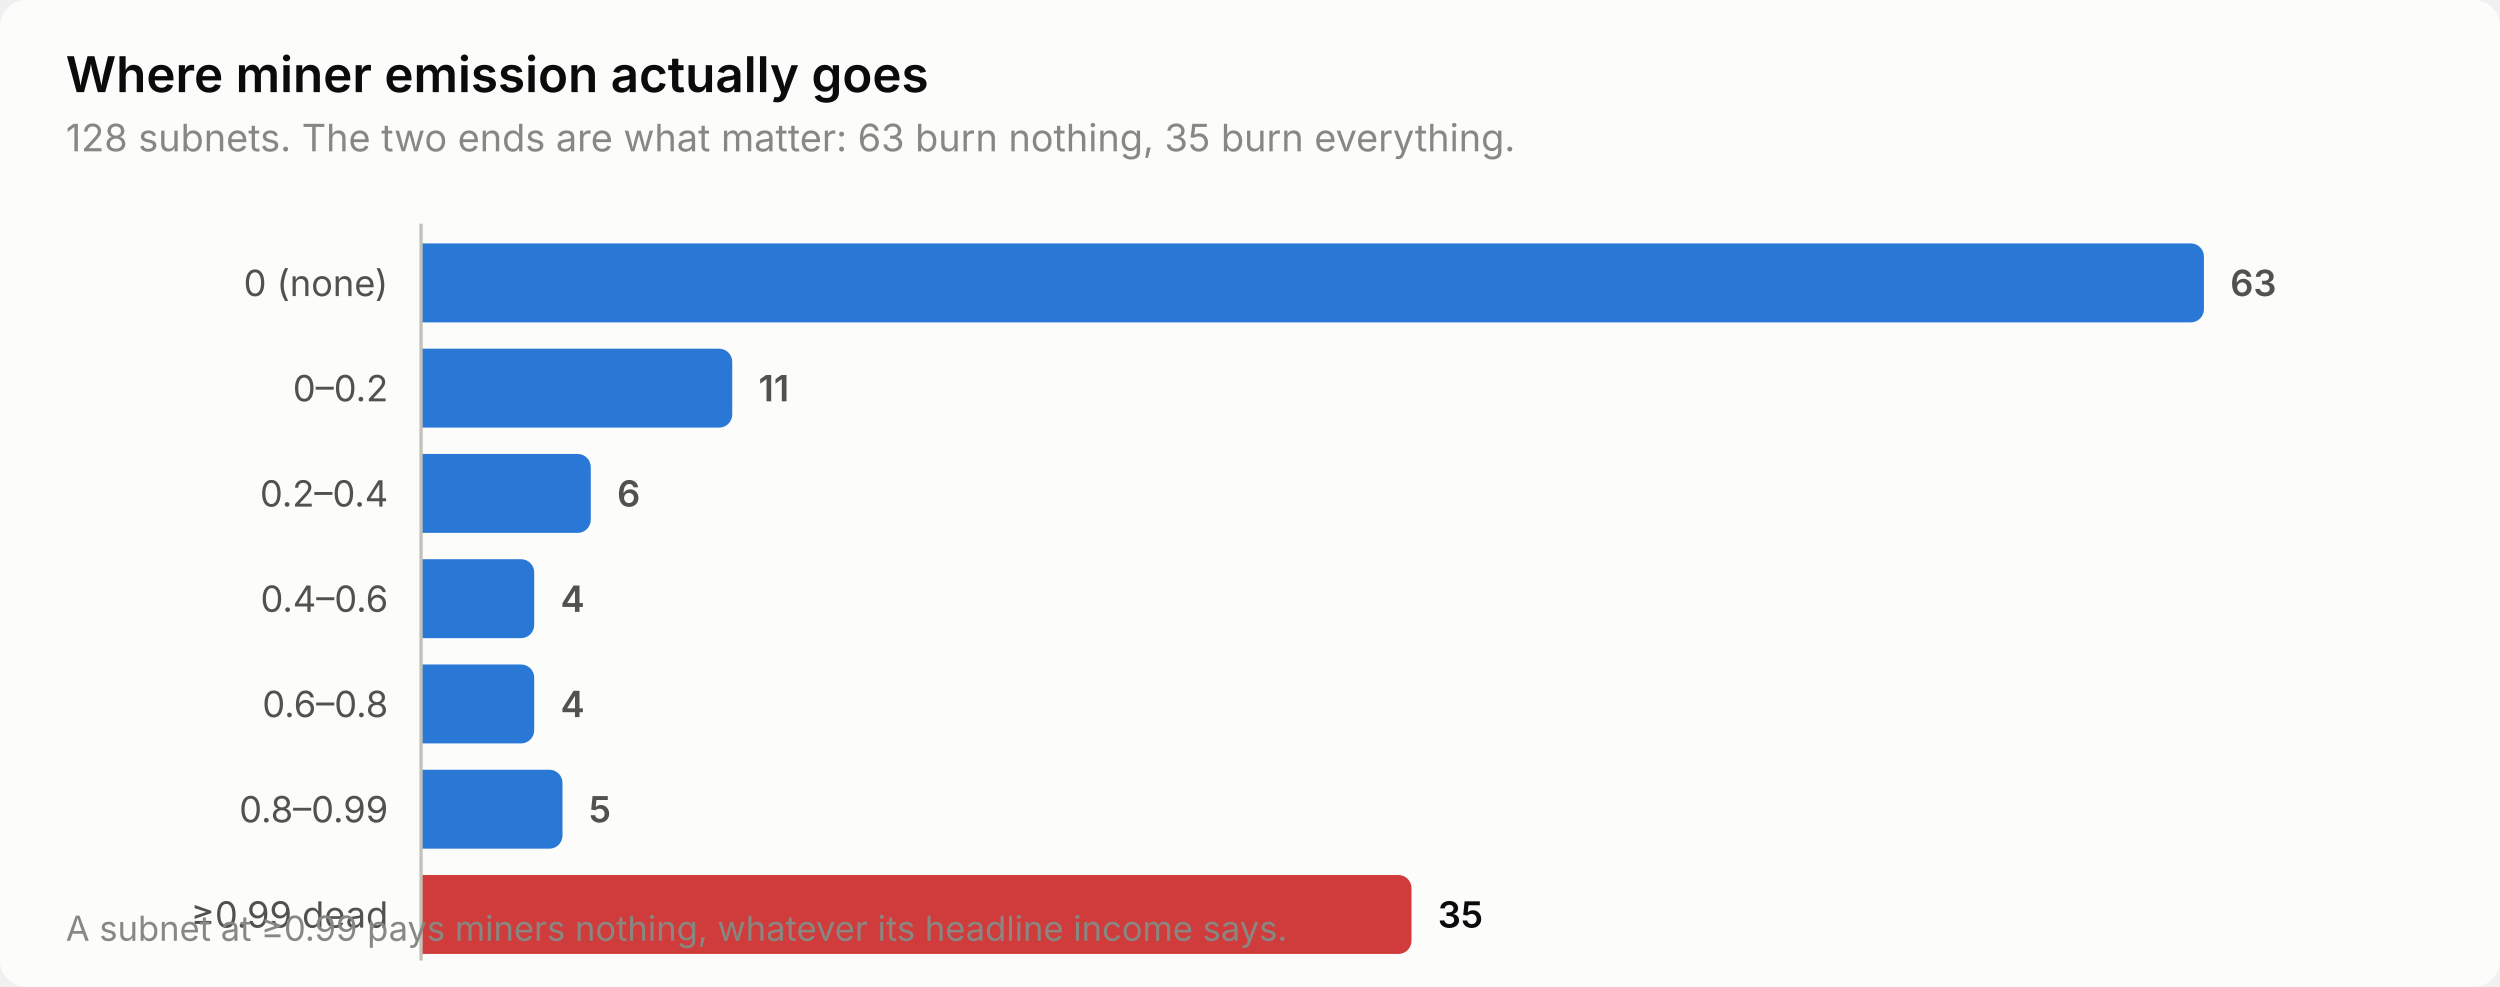
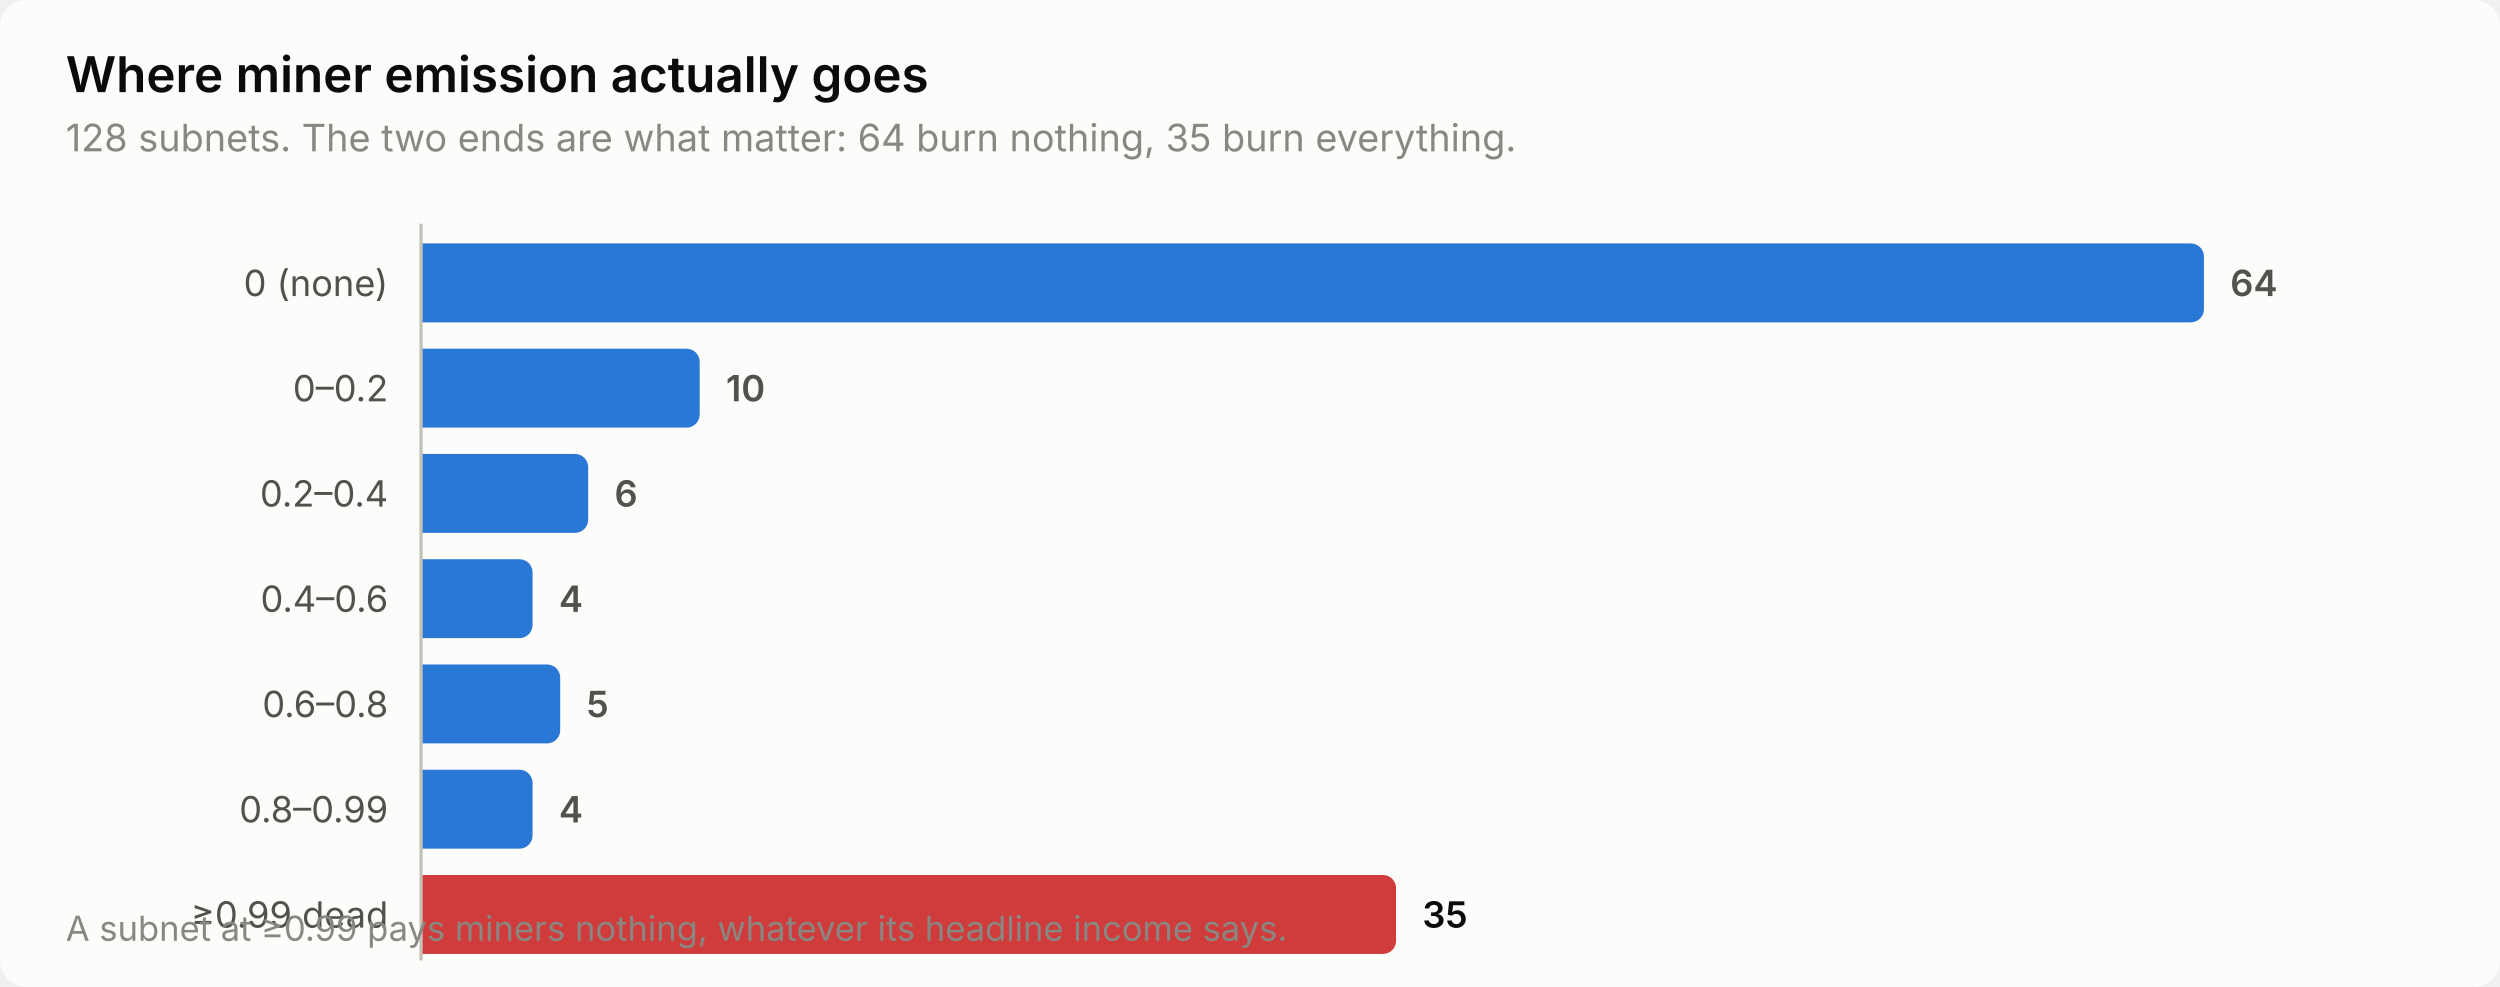
<svg xmlns="http://www.w3.org/2000/svg" width="760" height="300" viewBox="0 0 760 300" role="img" aria-label="Where miner emission actually goes">
  <style>
    text { font-family: system-ui, -apple-system, 'Segoe UI', sans-serif; }
    .t-title { font-size: 15px; font-weight: 600; }
    .t-sub { font-size: 11.5px; }
    .t-lab { font-size: 11px; }
    .t-val { font-size: 11px; font-weight: 600; font-variant-numeric: tabular-nums; }
    .t-tick { font-size: 10.5px; font-variant-numeric: tabular-nums; }

    .surface { fill: #fcfcfb; }
    .ink { fill: #0b0b0b; }
    .ink2 { fill: #52514e; }
    .muted { fill: #898781; }
    .grid { stroke: #e1e0d9; }
    .axis { stroke: #c3c2b7; }
    .accent { fill: #2a78d6; }
    .critical { fill: #d03b3b; }
    .deemph { fill: #d8d7d0; }

    @media (prefers-color-scheme: dark) {
      .surface { fill: #1a1a19; }
      .ink { fill: #ffffff; }
      .ink2 { fill: #c3c2b7; }
      .muted { fill: #898781; }
      .grid { stroke: #2c2c2a; }
      .axis { stroke: #383835; }
      .accent { fill: #3987e5; }
      .deemph { fill: #3a3a37; }
    }
</style>
  <rect class="surface" width="760" height="300" rx="8" />
  <text class="ink t-title" x="20" y="28">Where miner emission actually goes</text>
-   <text class="muted t-sub" x="20" y="46">128 subnets. The two ends are what matter: 63 burn nothing, 35 burn everything.</text>
+   <text class="muted t-sub" x="20" y="46">128 subnets. The two ends are what matter: 64 burn nothing, 35 burn everything.</text>
  <text class="ink2 t-lab" x="118" y="90" text-anchor="end">0 (none)</text>
  <path class="accent" d="M128.0,74.0 H666.0 a4.0,4.0 0 0 1 4.0,4.0 V94.0 a4.0,4.0 0 0 1 -4.0,4.0 H128.0 Z" />
-   <text class="ink2 t-val" x="678.0" y="90">63</text>
+   <text class="ink2 t-val" x="678.0" y="90">64</text>
  <text class="ink2 t-lab" x="118" y="122" text-anchor="end">0–0.2</text>
-   <path class="accent" d="M128.0,106.0 H218.6 a4.0,4.0 0 0 1 4.0,4.0 V126.0 a4.0,4.0 0 0 1 -4.0,4.0 H128.0 Z" />
-   <text class="ink2 t-val" x="230.6" y="122">11</text>
+   <path class="accent" d="M128.0,106.0 H208.7 a4.0,4.0 0 0 1 4.0,4.0 V126.0 a4.0,4.0 0 0 1 -4.0,4.0 H128.0 Z" />
+   <text class="ink2 t-val" x="220.7" y="122">10</text>
  <text class="ink2 t-lab" x="118" y="154" text-anchor="end">0.2–0.4</text>
-   <path class="accent" d="M128.0,138.0 H175.6 a4.0,4.0 0 0 1 4.0,4.0 V158.0 a4.0,4.0 0 0 1 -4.0,4.0 H128.0 Z" />
-   <text class="ink2 t-val" x="187.6" y="154">6</text>
+   <path class="accent" d="M128.0,138.0 H174.8 a4.0,4.0 0 0 1 4.0,4.0 V158.0 a4.0,4.0 0 0 1 -4.0,4.0 H128.0 Z" />
+   <text class="ink2 t-val" x="186.8" y="154">6</text>
  <text class="ink2 t-lab" x="118" y="186" text-anchor="end">0.4–0.6</text>
-   <path class="accent" d="M128.0,170.0 H158.4 a4.0,4.0 0 0 1 4.0,4.0 V190.0 a4.0,4.0 0 0 1 -4.0,4.0 H128.0 Z" />
-   <text class="ink2 t-val" x="170.4" y="186">4</text>
+   <path class="accent" d="M128.0,170.0 H157.9 a4.0,4.0 0 0 1 4.0,4.0 V190.0 a4.0,4.0 0 0 1 -4.0,4.0 H128.0 Z" />
+   <text class="ink2 t-val" x="169.9" y="186">4</text>
  <text class="ink2 t-lab" x="118" y="218" text-anchor="end">0.6–0.8</text>
-   <path class="accent" d="M128.0,202.0 H158.4 a4.0,4.0 0 0 1 4.0,4.0 V222.0 a4.0,4.0 0 0 1 -4.0,4.0 H128.0 Z" />
-   <text class="ink2 t-val" x="170.4" y="218">4</text>
+   <path class="accent" d="M128.0,202.0 H166.3 a4.0,4.0 0 0 1 4.0,4.0 V222.0 a4.0,4.0 0 0 1 -4.0,4.0 H128.0 Z" />
+   <text class="ink2 t-val" x="178.3" y="218">5</text>
  <text class="ink2 t-lab" x="118" y="250" text-anchor="end">0.8–0.99</text>
-   <path class="accent" d="M128.0,234.0 H167.0 a4.0,4.0 0 0 1 4.0,4.0 V254.0 a4.0,4.0 0 0 1 -4.0,4.0 H128.0 Z" />
-   <text class="ink2 t-val" x="179.0" y="250">5</text>
+   <path class="accent" d="M128.0,234.0 H157.9 a4.0,4.0 0 0 1 4.0,4.0 V254.0 a4.0,4.0 0 0 1 -4.0,4.0 H128.0 Z" />
+   <text class="ink2 t-val" x="169.9" y="250">4</text>
  <text class="ink2 t-lab" x="118" y="282" text-anchor="end">≥0.99 dead</text>
-   <path class="critical" d="M128.0,266.0 H425.1 a4.0,4.0 0 0 1 4.0,4.0 V286.0 a4.0,4.0 0 0 1 -4.0,4.0 H128.0 Z" />
-   <text class="ink t-val" x="437.1" y="282">35</text>
+   <path class="critical" d="M128.0,266.0 H420.4 a4.0,4.0 0 0 1 4.0,4.0 V286.0 a4.0,4.0 0 0 1 -4.0,4.0 H128.0 Z" />
+   <text class="ink t-val" x="432.4" y="282">35</text>
  <line class="axis" x1="128" y1="68" x2="128" y2="292" stroke-width="1" />
  <text class="muted t-tick" x="20" y="286">A subnet at ≥0.99 pays miners nothing, whatever its headline income says.</text>
</svg>
